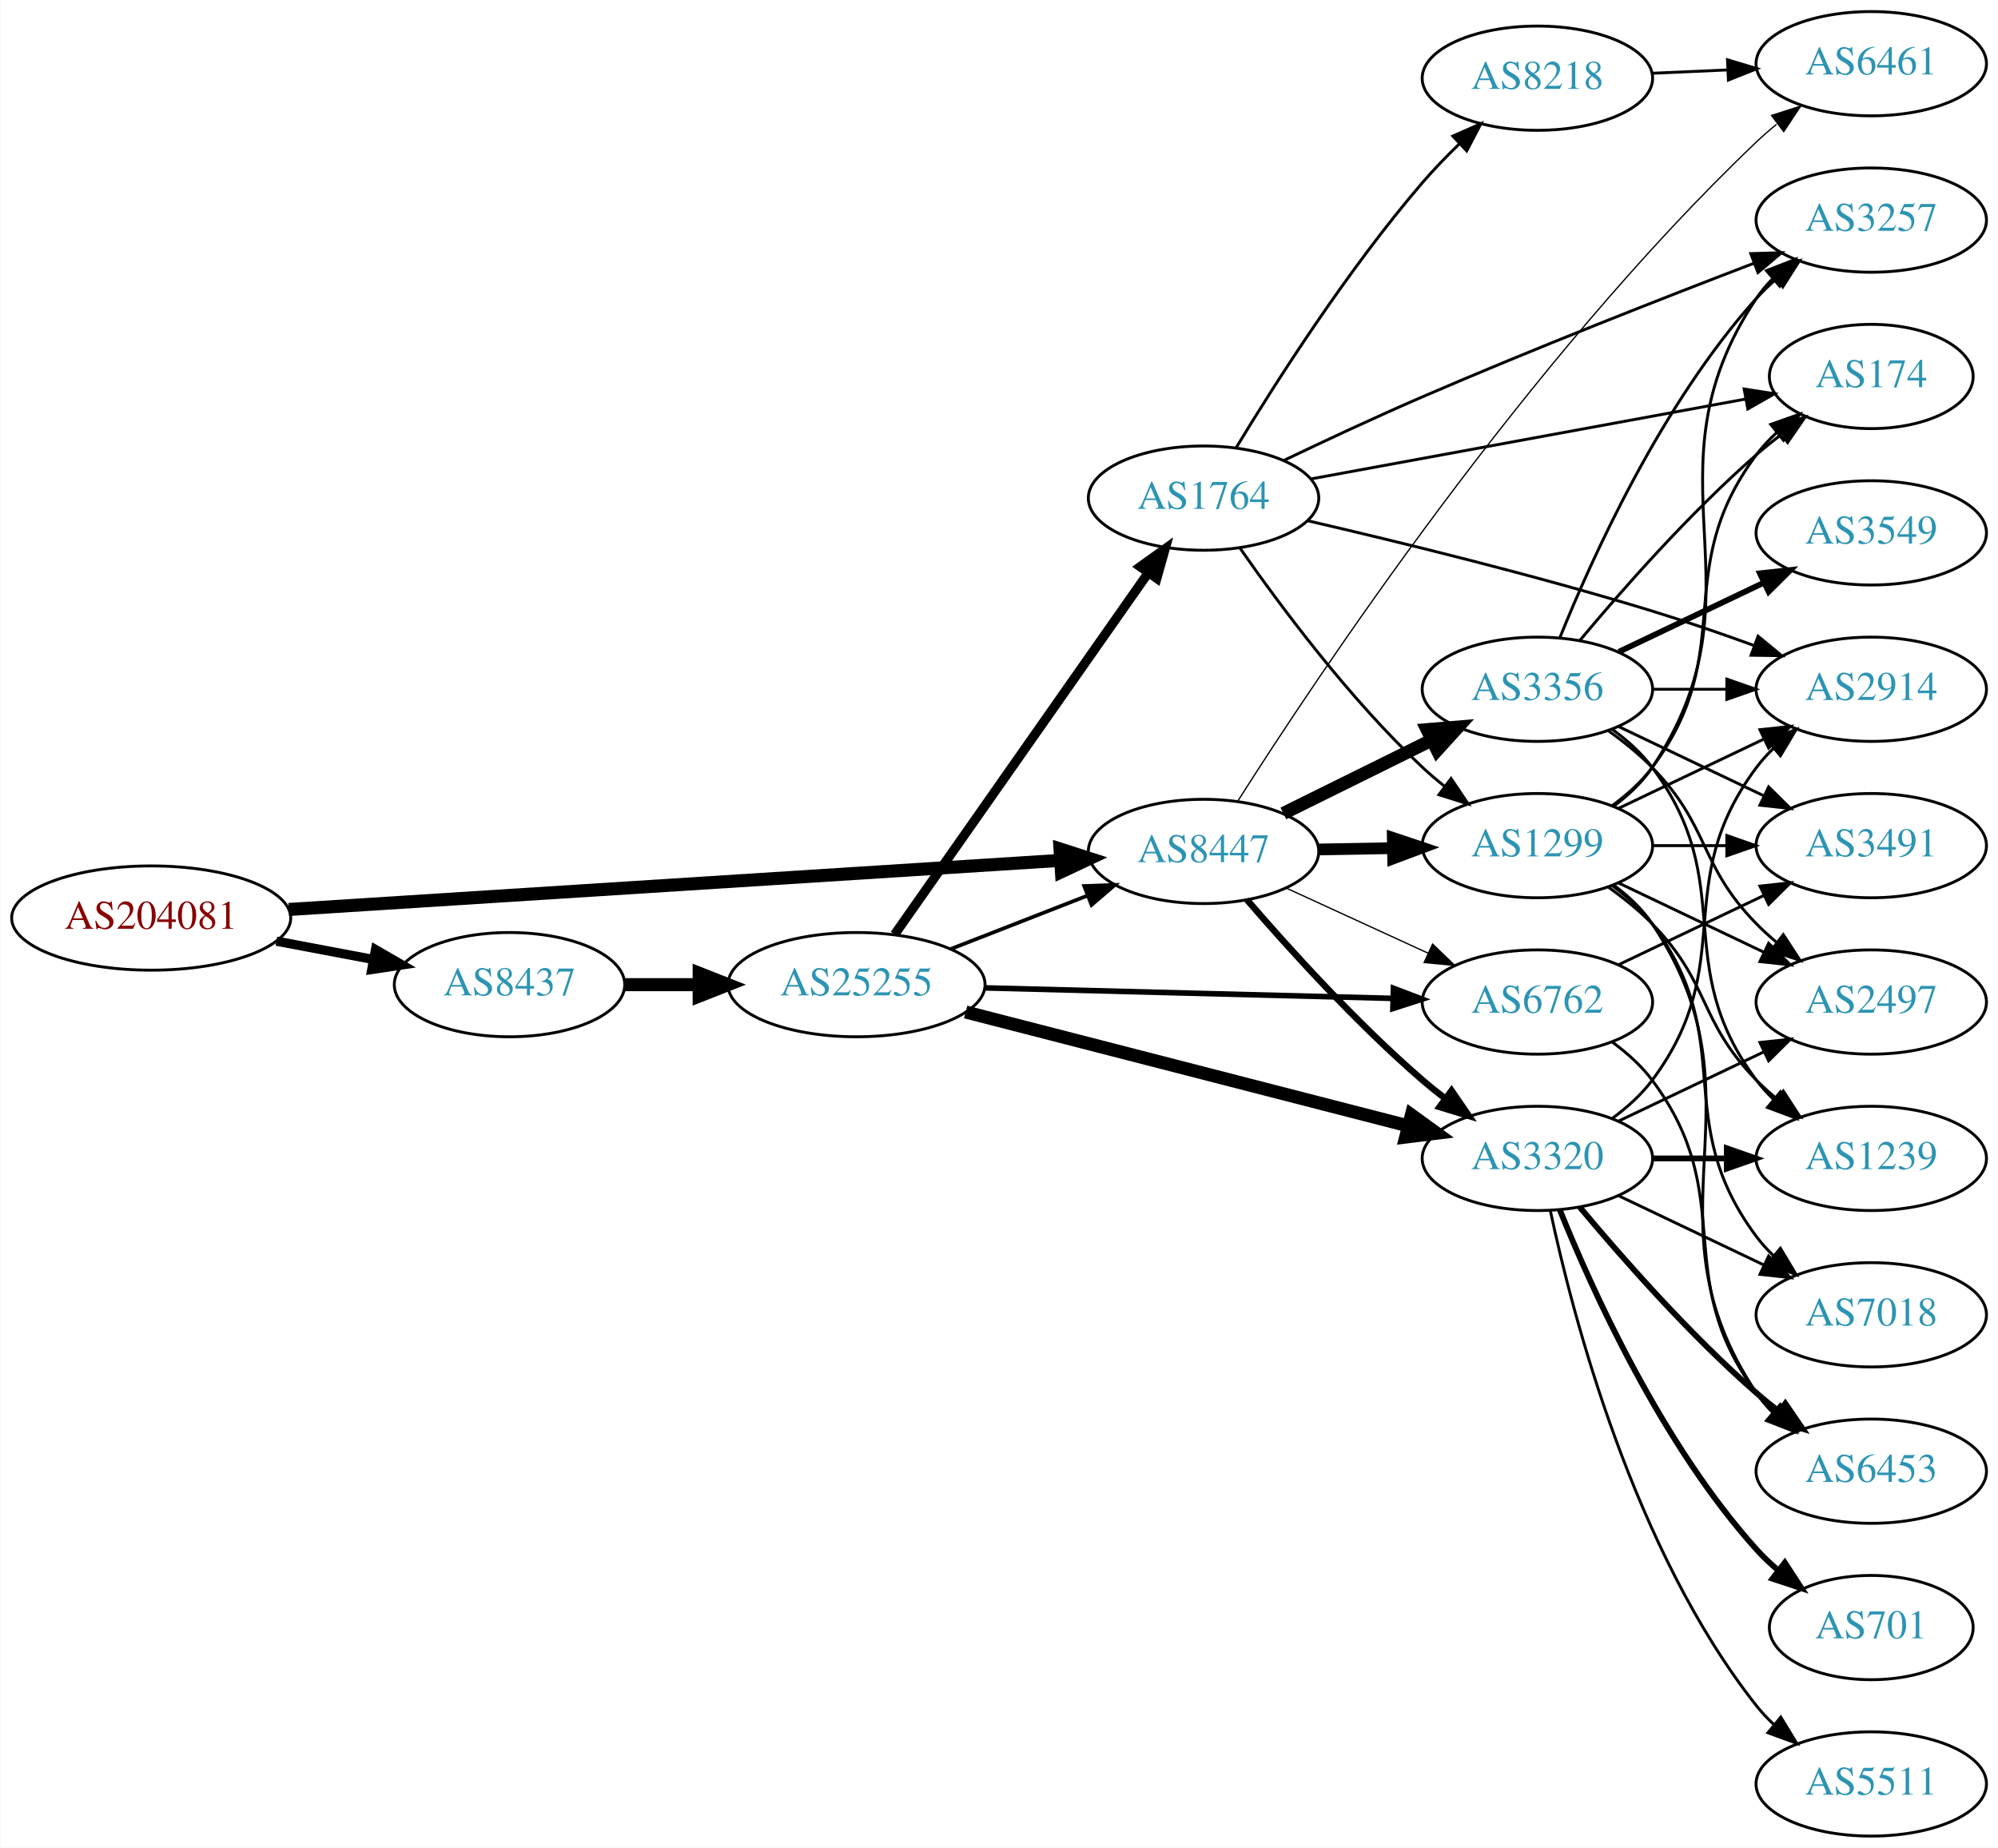
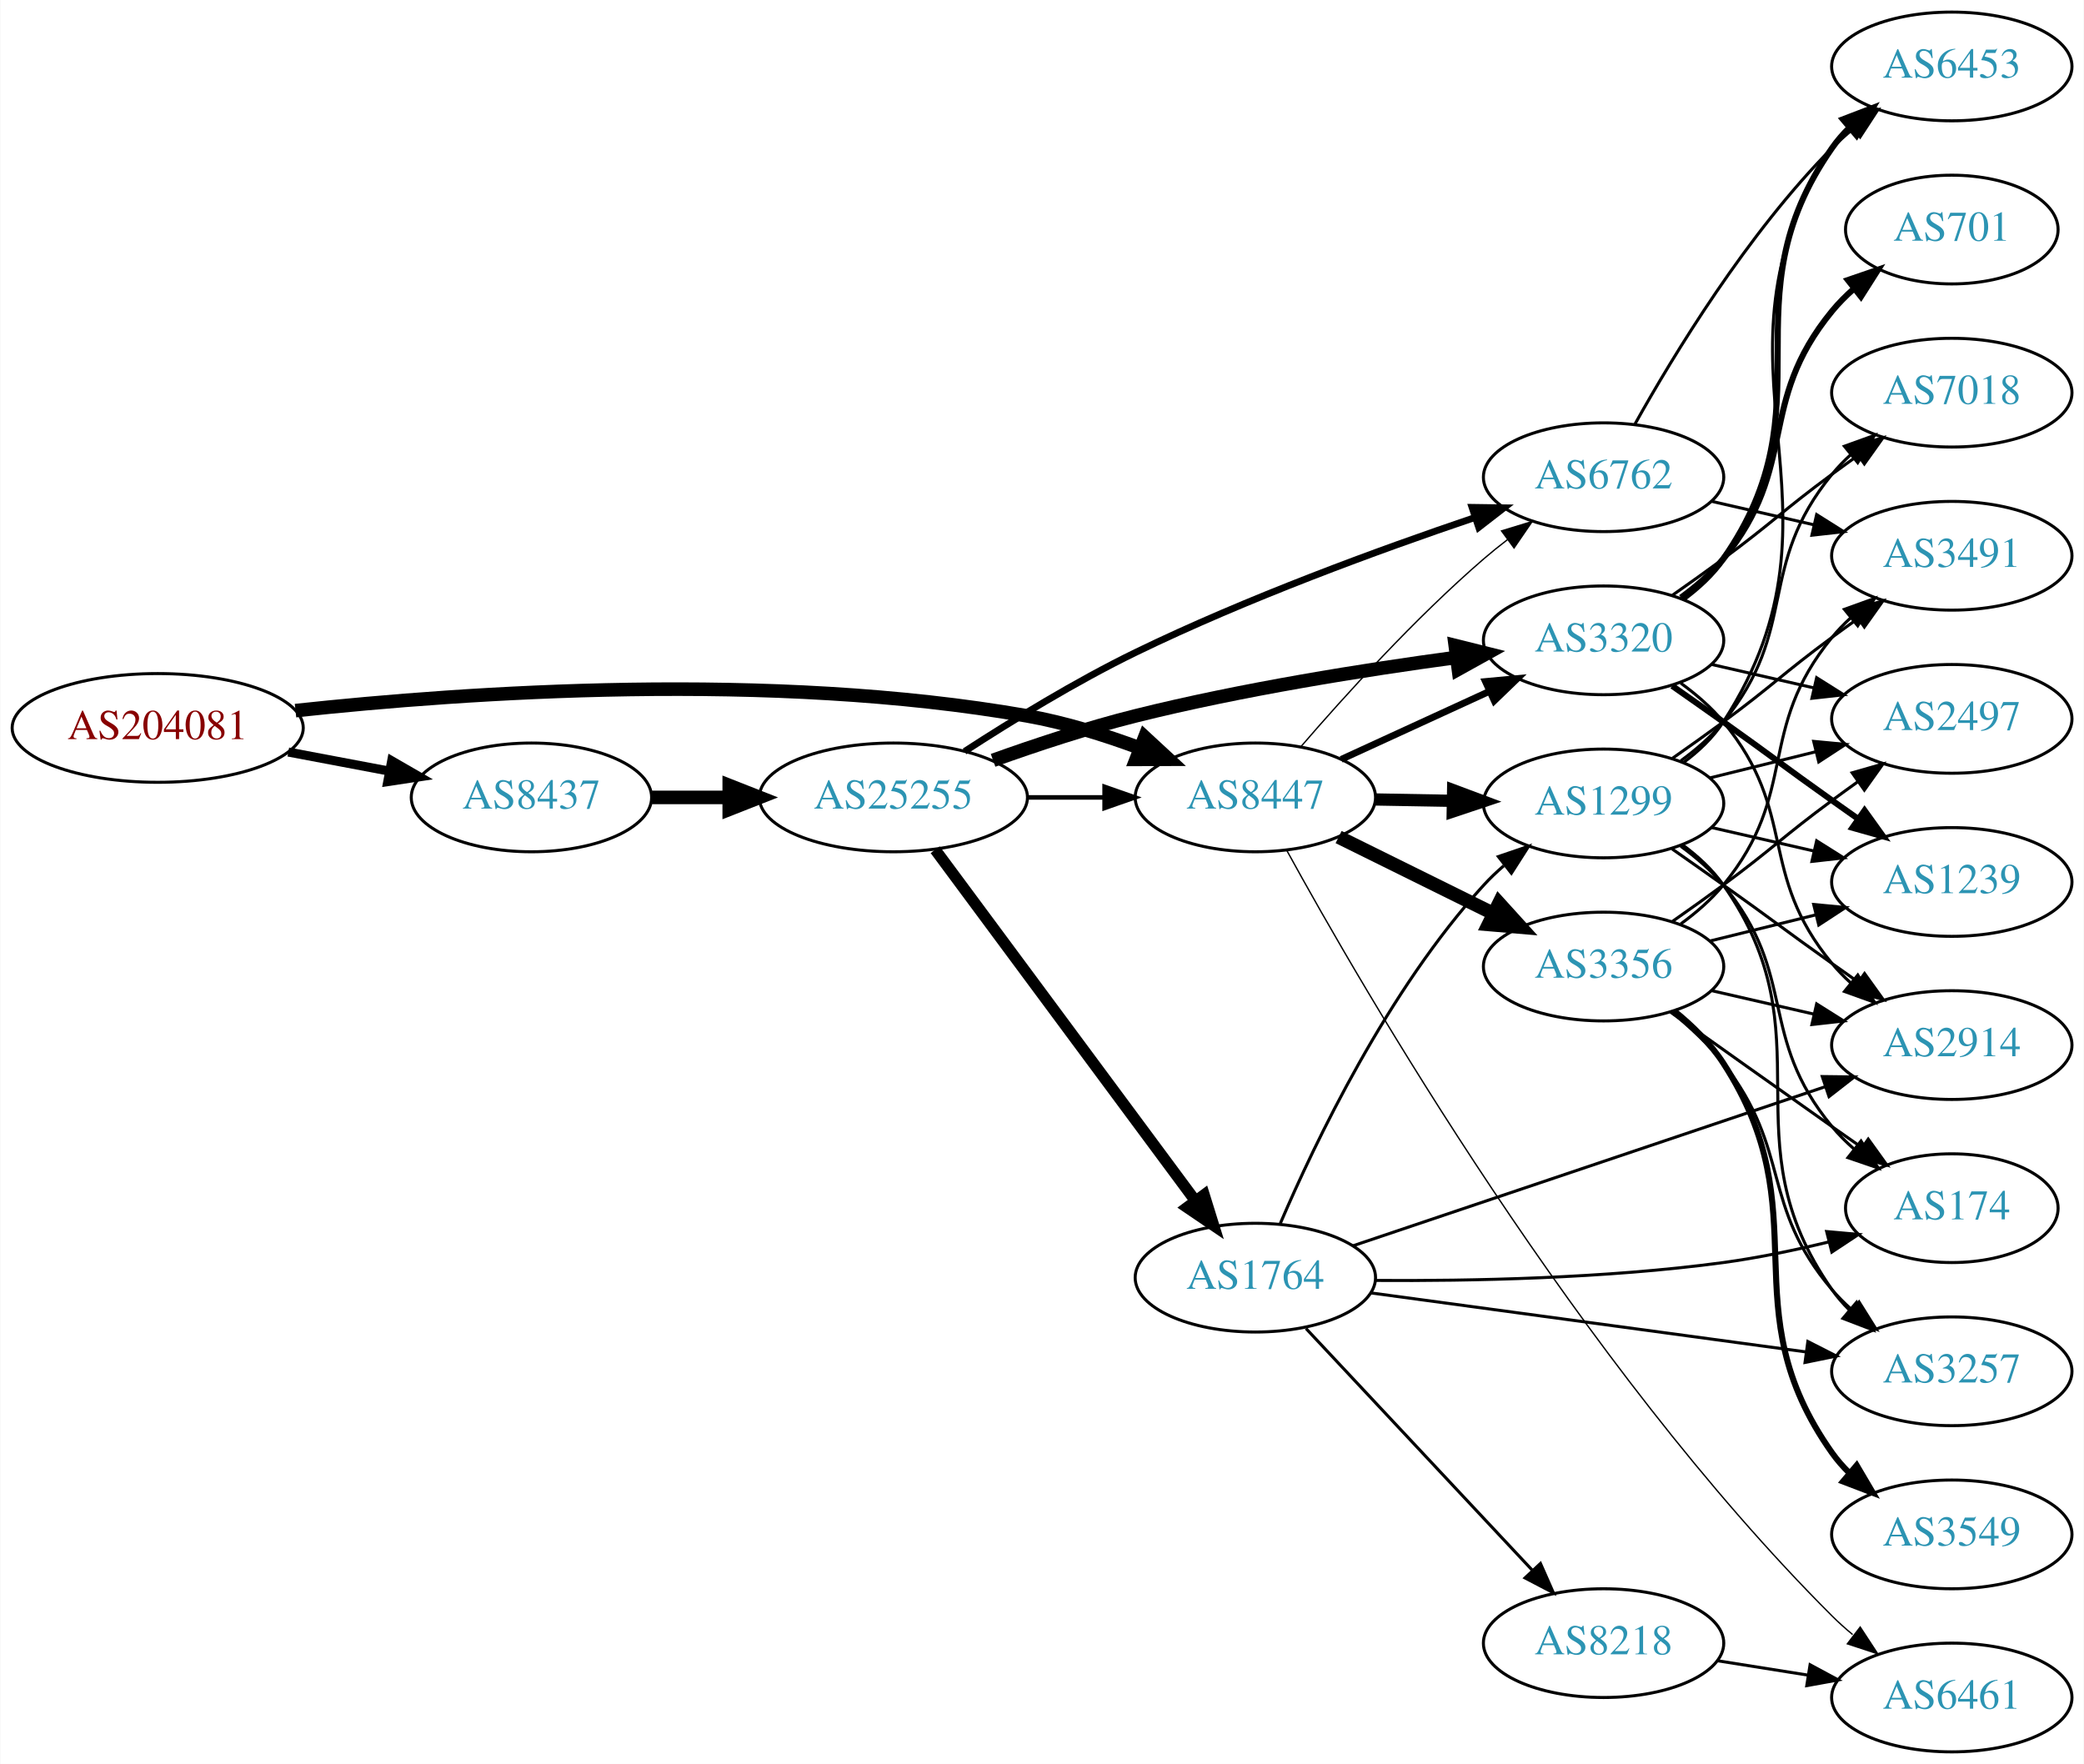
- <svg xmlns="http://www.w3.org/2000/svg" xmlns:xlink="http://www.w3.org/1999/xlink" width="690pt" height="638pt" viewBox="0.00 0.00 689.76 638.00">
-   <g id="graph0" class="graph" transform="scale(1 1) rotate(0) translate(4 634)">
-     <polygon fill="white" stroke="none" points="-4,4 -4,-634 685.755,-634 685.755,4 -4,4" />
+ <svg xmlns="http://www.w3.org/2000/svg" xmlns:xlink="http://www.w3.org/1999/xlink" width="690pt" height="584pt" viewBox="0.00 0.00 689.76 584.00">
+   <g id="graph0" class="graph" transform="scale(1 1) rotate(0) translate(4 580)">
+     <polygon fill="white" stroke="none" points="-4,4 -4,-580 685.755,-580 685.755,4 -4,4" />
    <g id="node1" class="node">
      <g id="a_node1">
        <a xlink:href="/asn/204081" xlink:title="AS204081 ~ IMENDO GmbH [AT]">
-           <ellipse fill="#ffffff" stroke="black" cx="48.096" cy="-317" rx="48.192" ry="18" />
-           <text text-anchor="middle" x="48.096" y="-313.3" font-family="Times,serif" font-size="14.00" fill="#880000">AS204081</text>
+           <ellipse fill="#ffffff" stroke="black" cx="48.096" cy="-339" rx="48.192" ry="18" />
+           <text text-anchor="middle" x="48.096" y="-335.3" font-family="Times,serif" font-size="14.00" fill="#880000">AS204081</text>
        </a>
      </g>
    </g>
    <g id="node2" class="node">
      <g id="a_node2">
        <a xlink:href="/asn/8437" xlink:title="AS8437 ~ Hutchison Drei Austria GmbH [AT]">
-           <ellipse fill="#ffffff" stroke="black" cx="171.838" cy="-294" rx="39.794" ry="18" />
-           <text text-anchor="middle" x="171.838" y="-290.3" font-family="Times,serif" font-size="14.00" fill="#2c94b3">AS8437</text>
+           <ellipse fill="#ffffff" stroke="black" cx="171.838" cy="-316" rx="39.794" ry="18" />
+           <text text-anchor="middle" x="171.838" y="-312.3" font-family="Times,serif" font-size="14.00" fill="#2c94b3">AS8437</text>
        </a>
      </g>
    </g>
    <g id="edge1" class="edge">
-       <path fill="none" stroke="black" stroke-width="3.188" d="M91.334,-309.02C102.165,-306.974 113.868,-304.763 124.877,-302.683" />
-       <polygon fill="black" stroke="black" stroke-width="3.188" points="125.571,-306.114 134.748,-300.818 124.272,-299.236 125.571,-306.114" />
+       <path fill="none" stroke="black" stroke-width="3" d="M91.334,-331.02C102.165,-328.974 113.868,-326.763 124.877,-324.683" />
+       <polygon fill="black" stroke="black" stroke-width="3" points="125.571,-328.114 134.748,-322.818 124.272,-321.236 125.571,-328.114" />
    </g>
    <g id="node3" class="node">
      <g id="a_node3">
        <a xlink:href="/asn/8447" xlink:title="AS8447 ~ A1 Telekom Austria AG [AT]">
-           <ellipse fill="#ffffff" stroke="black" cx="411.523" cy="-340" rx="39.794" ry="18" />
-           <text text-anchor="middle" x="411.523" y="-336.3" font-family="Times,serif" font-size="14.00" fill="#2c94b3">AS8447</text>
+           <ellipse fill="#ffffff" stroke="black" cx="411.523" cy="-316" rx="39.794" ry="18" />
+           <text text-anchor="middle" x="411.523" y="-312.3" font-family="Times,serif" font-size="14.00" fill="#2c94b3">AS8447</text>
        </a>
      </g>
    </g>
    <g id="edge2" class="edge">
-       <path fill="none" stroke="black" stroke-width="4.5" d="M95.606,-319.96C164.246,-324.328 292.062,-332.462 361.896,-336.906" />
-       <polygon fill="black" stroke="black" stroke-width="4.5" points="361.946,-340.854 372.176,-337.56 362.446,-332.995 361.946,-340.854" />
+       <path fill="none" stroke="black" stroke-width="4.5" d="M93.721,-344.732C150.475,-350.858 251.273,-357.831 335.877,-343 348.39,-340.806 361.571,-336.691 373.316,-332.323" />
+       <polygon fill="black" stroke="black" stroke-width="4.5" points="374.909,-335.929 382.798,-328.631 372.051,-328.59 374.909,-335.929" />
    </g>
    <g id="node4" class="node">
      <g id="a_node4">
        <a xlink:href="/asn/25255" xlink:title="AS25255 ~ ==&gt; TELE2 AUSTRIA &lt;== [AT]">
-           <ellipse fill="#ffffff" stroke="black" cx="291.681" cy="-294" rx="44.393" ry="18" />
-           <text text-anchor="middle" x="291.681" y="-290.3" font-family="Times,serif" font-size="14.00" fill="#2c94b3">AS25255</text>
+           <ellipse fill="#ffffff" stroke="black" cx="291.681" cy="-316" rx="44.393" ry="18" />
+           <text text-anchor="middle" x="291.681" y="-312.3" font-family="Times,serif" font-size="14.00" fill="#2c94b3">AS25255</text>
        </a>
      </g>
    </g>
    <g id="edge3" class="edge">
-       <path fill="none" stroke="black" stroke-width="4.5" d="M211.751,-294C219.853,-294 228.528,-294 237.055,-294" />
-       <polygon fill="black" stroke="black" stroke-width="4.5" points="237.332,-297.938 247.332,-294 237.332,-290.063 237.332,-297.938" />
+       <path fill="none" stroke="black" stroke-width="4.5" d="M211.751,-316C219.853,-316 228.528,-316 237.055,-316" />
+       <polygon fill="black" stroke="black" stroke-width="4.5" points="237.332,-319.938 247.332,-316 237.332,-312.063 237.332,-319.938" />
    </g>
    <g id="node6" class="node">
      <g id="a_node6">
-         <a xlink:href="/asn/3320" xlink:title="AS3320 ~ DTAG [DE]">
-           <ellipse fill="#ffffff" stroke="black" cx="526.816" cy="-234" rx="39.794" ry="18" />
-           <text text-anchor="middle" x="526.816" y="-230.3" font-family="Times,serif" font-size="14.00" fill="#2c94b3">AS3320</text>
-         </a>
-       </g>
-     </g>
-     <g id="edge23" class="edge">
-       <path fill="none" stroke="black" stroke-width="2.25" d="M426.497,-323.323C440.865,-306.649 464.309,-280.72 487.17,-261 489.649,-258.862 492.296,-256.732 495,-254.661" />
-       <polygon fill="black" stroke="black" stroke-width="2.25" points="497.17,-257.41 503.163,-248.673 493.03,-251.766 497.17,-257.41" />
+         <a xlink:href="/asn/6762" xlink:title="AS6762 ~ TELECOM ITALIA SPARKLE S.p.A. [IT]">
+           <ellipse fill="#ffffff" stroke="black" cx="526.816" cy="-422" rx="39.794" ry="18" />
+           <text text-anchor="middle" x="526.816" y="-418.3" font-family="Times,serif" font-size="14.00" fill="#2c94b3">AS6762</text>
+         </a>
+       </g>
+     </g>
+     <g id="edge20" class="edge">
+       <path fill="none" stroke="black" stroke-width="0.45" d="M426.497,-332.677C440.865,-349.351 464.309,-375.28 487.17,-395 489.649,-397.138 492.296,-399.268 495,-401.339" />
+       <polygon fill="black" stroke="black" stroke-width="0.45" points="493.03,-404.234 503.163,-407.327 497.17,-398.59 493.03,-404.234" />
    </g>
    <g id="node7" class="node">
      <g id="a_node7">
-         <a xlink:href="/asn/6762" xlink:title="AS6762 ~ TELECOM ITALIA SPARKLE S.p.A. [IT]">
-           <ellipse fill="#ffffff" stroke="black" cx="526.816" cy="-288" rx="39.794" ry="18" />
-           <text text-anchor="middle" x="526.816" y="-284.3" font-family="Times,serif" font-size="14.00" fill="#2c94b3">AS6762</text>
-         </a>
-       </g>
-     </g>
-     <g id="edge24" class="edge">
-       <path fill="none" stroke="black" stroke-width="0.45" d="M439.948,-327.412C454.729,-320.628 473.165,-312.166 489.161,-304.824" />
-       <polygon fill="black" stroke="black" stroke-width="0.45" points="490.622,-308.005 498.251,-300.652 487.702,-301.643 490.622,-308.005" />
-     </g>
-     <g id="node10" class="node">
-       <g id="a_node10">
+         <a xlink:href="/asn/3320" xlink:title="AS3320 ~ DTAG [DE]">
+           <ellipse fill="#ffffff" stroke="black" cx="526.816" cy="-368" rx="39.794" ry="18" />
+           <text text-anchor="middle" x="526.816" y="-364.3" font-family="Times,serif" font-size="14.00" fill="#2c94b3">AS3320</text>
+         </a>
+       </g>
+     </g>
+     <g id="edge19" class="edge">
+       <path fill="none" stroke="black" stroke-width="2.25" d="M439.948,-328.588C454.729,-335.372 473.165,-343.834 489.161,-351.176" />
+       <polygon fill="black" stroke="black" stroke-width="2.25" points="487.702,-354.357 498.251,-355.348 490.622,-347.995 487.702,-354.357" />
+     </g>
+     <g id="node11" class="node">
+       <g id="a_node11">
        <a xlink:href="/asn/1299" xlink:title="AS1299 ~ Telia Carrier [EU]">
-           <ellipse fill="#ffffff" stroke="black" cx="526.816" cy="-342" rx="39.794" ry="18" />
-           <text text-anchor="middle" x="526.816" y="-338.3" font-family="Times,serif" font-size="14.00" fill="#2c94b3">AS1299</text>
-         </a>
-       </g>
-     </g>
-     <g id="edge22" class="edge">
-       <path fill="none" stroke="black" stroke-width="4.05" d="M451.195,-340.683C459.398,-340.828 468.162,-340.982 476.694,-341.133" />
-       <polygon fill="black" stroke="black" stroke-width="4.05" points="476.873,-344.68 486.934,-341.314 476.998,-337.594 476.873,-344.68" />
-     </g>
-     <g id="node19" class="node">
-       <g id="a_node19">
+           <ellipse fill="#ffffff" stroke="black" cx="526.816" cy="-314" rx="39.794" ry="18" />
+           <text text-anchor="middle" x="526.816" y="-310.3" font-family="Times,serif" font-size="14.00" fill="#2c94b3">AS1299</text>
+         </a>
+       </g>
+     </g>
+     <g id="edge18" class="edge">
+       <path fill="none" stroke="black" stroke-width="4.05" d="M451.195,-315.317C459.398,-315.172 468.162,-315.018 476.694,-314.867" />
+       <polygon fill="black" stroke="black" stroke-width="4.05" points="476.998,-318.406 486.934,-314.686 476.873,-311.32 476.998,-318.406" />
+     </g>
+     <g id="node13" class="node">
+       <g id="a_node13">
        <a xlink:href="/asn/6461" xlink:title="AS6461 ~ Zayo Bandwidth [US]">
-           <ellipse fill="#ffffff" stroke="black" cx="642.109" cy="-612" rx="39.794" ry="18" />
-           <text text-anchor="middle" x="642.109" y="-608.3" font-family="Times,serif" font-size="14.00" fill="#2c94b3">AS6461</text>
-         </a>
-       </g>
-     </g>
-     <g id="edge25" class="edge">
-       <path fill="none" stroke="black" stroke-width="0.45" d="M423.398,-357.471C450.256,-399.76 523.314,-509.687 602.463,-585 604.63,-587.063 606.967,-589.087 609.381,-591.042" />
-       <polygon fill="black" stroke="black" stroke-width="0.45" points="607.662,-594.13 617.747,-597.375 611.886,-588.549 607.662,-594.13" />
-     </g>
-     <g id="node20" class="node">
-       <g id="a_node20">
+           <ellipse fill="#ffffff" stroke="black" cx="642.109" cy="-18" rx="39.794" ry="18" />
+           <text text-anchor="middle" x="642.109" y="-14.3" font-family="Times,serif" font-size="14.00" fill="#2c94b3">AS6461</text>
+         </a>
+       </g>
+     </g>
+     <g id="edge17" class="edge">
+       <path fill="none" stroke="black" stroke-width="0.45" d="M421.845,-298.595C446.757,-253.145 518.71,-128.627 602.463,-45 604.58,-42.886 606.881,-40.824 609.27,-38.844" />
+       <polygon fill="black" stroke="black" stroke-width="0.45" points="611.784,-41.327 617.592,-32.465 607.526,-35.771 611.784,-41.327" />
+     </g>
+     <g id="node16" class="node">
+       <g id="a_node16">
        <a xlink:href="/asn/3356" xlink:title="AS3356 ~ Level 3 Parent, LLC [US]">
-           <ellipse fill="#ffffff" stroke="black" cx="526.816" cy="-396" rx="39.794" ry="18" />
-           <text text-anchor="middle" x="526.816" y="-392.3" font-family="Times,serif" font-size="14.00" fill="#2c94b3">AS3356</text>
-         </a>
-       </g>
-     </g>
-     <g id="edge21" class="edge">
-       <path fill="none" stroke="black" stroke-width="4.5" d="M439.085,-353.13C454.284,-360.642 473.554,-370.167 490.067,-378.33" />
-       <polygon fill="black" stroke="black" stroke-width="4.5" points="488.711,-382.051 499.42,-382.953 492.2,-374.992 488.711,-382.051" />
+           <ellipse fill="#ffffff" stroke="black" cx="526.816" cy="-260" rx="39.794" ry="18" />
+           <text text-anchor="middle" x="526.816" y="-256.3" font-family="Times,serif" font-size="14.00" fill="#2c94b3">AS3356</text>
+         </a>
+       </g>
+     </g>
+     <g id="edge16" class="edge">
+       <path fill="none" stroke="black" stroke-width="4.5" d="M439.085,-302.87C454.284,-295.358 473.554,-285.833 490.067,-277.67" />
+       <polygon fill="black" stroke="black" stroke-width="4.5" points="492.2,-281.008 499.42,-273.047 488.711,-273.949 492.2,-281.008" />
    </g>
    <g id="edge6" class="edge">
-       <path fill="none" stroke="black" stroke-width="1.286" d="M324.26,-306.327C338.689,-311.96 355.929,-318.689 371.19,-324.646" />
-       <polygon fill="black" stroke="black" stroke-width="1.286" points="370.296,-328.054 380.884,-328.43 372.841,-321.534 370.296,-328.054" />
+       <path fill="none" stroke="black" stroke-width="1.5" d="M335.892,-316C344.204,-316 352.967,-316 361.449,-316" />
+       <polygon fill="black" stroke="black" stroke-width="1.5" points="361.608,-319.5 371.608,-316 361.608,-312.5 361.608,-319.5" />
    </g>
    <g id="node5" class="node">
      <g id="a_node5">
        <a xlink:href="/asn/1764" xlink:title="AS1764 ~ NEXTLAYER-AS [AT]">
-           <ellipse fill="#ffffff" stroke="black" cx="411.523" cy="-462" rx="39.794" ry="18" />
-           <text text-anchor="middle" x="411.523" y="-458.3" font-family="Times,serif" font-size="14.00" fill="#2c94b3">AS1764</text>
+           <ellipse fill="#ffffff" stroke="black" cx="411.523" cy="-157" rx="39.794" ry="18" />
+           <text text-anchor="middle" x="411.523" y="-153.3" font-family="Times,serif" font-size="14.00" fill="#2c94b3">AS1764</text>
        </a>
      </g>
    </g>
    <g id="edge4" class="edge">
-       <path fill="none" stroke="black" stroke-width="3.214" d="M304.848,-311.346C325.665,-341.024 368.213,-401.682 392.491,-436.293" />
-       <polygon fill="black" stroke="black" stroke-width="3.214" points="389.637,-438.32 398.245,-444.496 395.368,-434.3 389.637,-438.32" />
+       <path fill="none" stroke="black" stroke-width="3.75" d="M305.516,-298.682C326.325,-270.605 367.521,-215.021 391.666,-182.443" />
+       <polygon fill="black" stroke="black" stroke-width="3.75" points="394.561,-184.415 397.703,-174.297 388.937,-180.247 394.561,-184.415" />
    </g>
    <g id="edge5" class="edge">
-       <path fill="none" stroke="black" stroke-width="4.5" d="M329.364,-284.559C370.764,-273.904 438.066,-256.584 482.142,-245.24" />
-       <polygon fill="black" stroke="black" stroke-width="4.5" points="483.293,-249.01 491.996,-242.704 481.33,-241.383 483.293,-249.01" />
+       <path fill="none" stroke="black" stroke-width="2.25" d="M315.268,-331.229C330.78,-341.298 352.068,-354.368 371.877,-364 408.726,-381.919 452.623,-397.97 484.094,-408.619" />
+       <polygon fill="black" stroke="black" stroke-width="2.25" points="483.257,-412.03 493.85,-411.882 485.477,-405.391 483.257,-412.03" />
    </g>
    <g id="edge7" class="edge">
-       <path fill="none" stroke="black" stroke-width="1.929" d="M335.985,-292.886C375.924,-291.858 435.159,-290.333 476.813,-289.261" />
-       <polygon fill="black" stroke="black" stroke-width="1.929" points="477.096,-292.755 487.002,-288.999 476.916,-285.757 477.096,-292.755" />
+       <path fill="none" stroke="black" stroke-width="4.5" d="M324.681,-328.275C338.96,-333.396 356.092,-339.057 371.877,-343 407.042,-351.784 447.524,-358.217 478.146,-362.357" />
+       <polygon fill="black" stroke="black" stroke-width="4.5" points="477.703,-366.27 488.131,-363.673 478.731,-358.462 477.703,-366.27" />
    </g>
    <g id="node8" class="node">
      <g id="a_node8">
-         <a xlink:href="/asn/2914" xlink:title="AS2914 ~ NTT America, Inc. [US]">
-           <ellipse fill="#ffffff" stroke="black" cx="642.109" cy="-396" rx="39.794" ry="18" />
-           <text text-anchor="middle" x="642.109" y="-392.3" font-family="Times,serif" font-size="14.00" fill="#2c94b3">AS2914</text>
+         <a xlink:href="/asn/8218" xlink:title="AS8218 ~ legacy Neotelecoms [FR]">
+           <ellipse fill="#ffffff" stroke="black" cx="526.816" cy="-36" rx="39.794" ry="18" />
+           <text text-anchor="middle" x="526.816" y="-32.3" font-family="Times,serif" font-size="14.00" fill="#2c94b3">AS8218</text>
        </a>
      </g>
    </g>
    <g id="edge8" class="edge">
-       <path fill="none" stroke="black" d="M447.338,-454.218C478.717,-446.959 526.003,-435.409 566.463,-423 577.978,-419.468 590.331,-415.201 601.607,-411.112" />
-       <polygon fill="black" stroke="black" points="603.014,-414.324 611.192,-407.588 600.598,-407.754 603.014,-414.324" />
+       <path fill="none" stroke="black" d="M428.276,-140.175C447.723,-119.406 480.937,-83.932 503.129,-60.23" />
+       <polygon fill="black" stroke="black" points="505.917,-62.374 510.197,-52.682 500.807,-57.589 505.917,-62.374" />
    </g>
    <g id="node9" class="node">
      <g id="a_node9">
-         <a xlink:href="/asn/8218" xlink:title="AS8218 ~ legacy Neotelecoms [FR]">
-           <ellipse fill="#ffffff" stroke="black" cx="526.816" cy="-607" rx="39.794" ry="18" />
-           <text text-anchor="middle" x="526.816" y="-603.3" font-family="Times,serif" font-size="14.00" fill="#2c94b3">AS8218</text>
+         <a xlink:href="/asn/2914" xlink:title="AS2914 ~ NTT America, Inc. [US]">
+           <ellipse fill="#ffffff" stroke="black" cx="642.109" cy="-234" rx="39.794" ry="18" />
+           <text text-anchor="middle" x="642.109" y="-230.3" font-family="Times,serif" font-size="14.00" fill="#2c94b3">AS2914</text>
        </a>
      </g>
    </g>
    <g id="edge9" class="edge">
-       <path fill="none" stroke="black" d="M422.812,-479.46C436.296,-501.721 461.286,-540.926 487.17,-571 491.078,-575.541 495.509,-580.11 499.942,-584.396" />
-       <polygon fill="black" stroke="black" points="497.616,-587.012 507.31,-591.287 502.397,-581.9 497.616,-587.012" />
+       <path fill="none" stroke="black" d="M443.828,-167.545C484.41,-181.215 555.279,-205.088 600.115,-220.191" />
+       <polygon fill="black" stroke="black" points="599.222,-223.584 609.817,-223.459 601.457,-216.95 599.222,-223.584" />
+     </g>
+     <g id="node10" class="node">
+       <g id="a_node10">
+         <a xlink:href="/asn/174" xlink:title="AS174 ~ Cogent Communications [US]">
+           <ellipse fill="#ffffff" stroke="black" cx="642.109" cy="-180" rx="35.194" ry="18" />
+           <text text-anchor="middle" x="642.109" y="-176.3" font-family="Times,serif" font-size="14.00" fill="#2c94b3">AS174</text>
+         </a>
+       </g>
    </g>
    <g id="edge10" class="edge">
-       <path fill="none" stroke="black" d="M424.162,-444.659C437.848,-425.001 461.922,-392.621 487.17,-369 489.56,-366.763 492.147,-364.566 494.811,-362.451" />
-       <polygon fill="black" stroke="black" points="496.999,-365.186 502.913,-356.395 492.808,-359.579 496.999,-365.186" />
-     </g>
-     <g id="node11" class="node">
-       <g id="a_node11">
-         <a xlink:href="/asn/174" xlink:title="AS174 ~ Cogent Communications [US]">
-           <ellipse fill="#ffffff" stroke="black" cx="642.109" cy="-504" rx="35.194" ry="18" />
-           <text text-anchor="middle" x="642.109" y="-500.3" font-family="Times,serif" font-size="14.00" fill="#2c94b3">AS174</text>
-         </a>
-       </g>
+       <path fill="none" stroke="black" d="M451.296,-156.08C482.534,-155.861 527.51,-156.727 566.463,-162 577.892,-163.547 590.121,-166.104 601.305,-168.812" />
+       <polygon fill="black" stroke="black" points="600.676,-172.263 611.229,-171.317 602.389,-165.476 600.676,-172.263" />
    </g>
    <g id="edge11" class="edge">
-       <path fill="none" stroke="black" d="M448.491,-468.609C489.23,-476.094 555.55,-488.28 598.757,-496.218" />
-       <polygon fill="black" stroke="black" points="598.21,-499.676 608.678,-498.041 599.475,-492.792 598.21,-499.676" />
+       <path fill="none" stroke="black" d="M419.801,-174.988C431.22,-201.652 455.368,-252.249 487.17,-287 489.19,-289.208 491.421,-291.335 493.763,-293.361" />
+       <polygon fill="black" stroke="black" points="491.97,-296.403 501.997,-299.823 496.291,-290.896 491.97,-296.403" />
    </g>
    <g id="node12" class="node">
      <g id="a_node12">
        <a xlink:href="/asn/3257" xlink:title="AS3257 ~ GTT [DE]">
-           <ellipse fill="#ffffff" stroke="black" cx="642.109" cy="-558" rx="39.794" ry="18" />
-           <text text-anchor="middle" x="642.109" y="-554.3" font-family="Times,serif" font-size="14.00" fill="#2c94b3">AS3257</text>
+           <ellipse fill="#ffffff" stroke="black" cx="642.109" cy="-126" rx="39.794" ry="18" />
+           <text text-anchor="middle" x="642.109" y="-122.3" font-family="Times,serif" font-size="14.00" fill="#2c94b3">AS3257</text>
        </a>
      </g>
    </g>
    <g id="edge12" class="edge">
-       <path fill="none" stroke="black" d="M439.293,-475.036C453.435,-481.8 471.14,-490.074 487.17,-497 525.626,-513.617 570.184,-531.082 601.434,-543.045" />
-       <polygon fill="black" stroke="black" points="600.498,-546.434 611.088,-546.728 602.993,-539.894 600.498,-546.434" />
-     </g>
-     <g id="edge19" class="edge">
-       <path fill="none" stroke="black" d="M552.747,-247.882C557.823,-251.611 562.741,-256.016 566.463,-261 596.734,-301.542 572.191,-328.458 602.463,-369 604.207,-371.336 606.214,-373.545 608.378,-375.617" />
-       <polygon fill="black" stroke="black" points="606.256,-378.405 616.178,-382.118 610.737,-373.027 606.256,-378.405" />
-     </g>
-     <g id="node13" class="node">
-       <g id="a_node13">
-         <a xlink:href="/asn/701" xlink:title="AS701 ~ UUNET [US]">
-           <ellipse fill="#ffffff" stroke="black" cx="642.109" cy="-72" rx="35.194" ry="18" />
-           <text text-anchor="middle" x="642.109" y="-68.3" font-family="Times,serif" font-size="14.00" fill="#2c94b3">AS701</text>
-         </a>
-       </g>
-     </g>
-     <g id="edge13" class="edge">
-       <path fill="none" stroke="black" stroke-width="2" d="M534.564,-216.213C545.615,-188.757 569.668,-135.422 602.463,-99 604.778,-96.428 607.383,-93.969 610.119,-91.657" />
-       <polygon fill="black" stroke="black" stroke-width="2" points="612.257,-94.428 618.042,-85.552 607.984,-88.883 612.257,-94.428" />
+       <path fill="none" stroke="black" d="M449.758,-151.95C489.027,-146.625 551.013,-138.218 593.738,-132.424" />
+       <polygon fill="black" stroke="black" points="594.451,-135.86 603.89,-131.048 593.51,-128.923 594.451,-135.86" />
    </g>
    <g id="node14" class="node">
      <g id="a_node14">
-         <a xlink:href="/asn/7018" xlink:title="AS7018 ~ AT&amp;T Services, Inc. [US]">
-           <ellipse fill="#ffffff" stroke="black" cx="642.109" cy="-180" rx="39.794" ry="18" />
-           <text text-anchor="middle" x="642.109" y="-176.3" font-family="Times,serif" font-size="14.00" fill="#2c94b3">AS7018</text>
+         <a xlink:href="/asn/6453" xlink:title="AS6453 ~ TATA COMMUNICATIONS (AMERICA) INC [US]">
+           <ellipse fill="#ffffff" stroke="black" cx="642.109" cy="-558" rx="39.794" ry="18" />
+           <text text-anchor="middle" x="642.109" y="-554.3" font-family="Times,serif" font-size="14.00" fill="#2c94b3">AS6453</text>
        </a>
      </g>
    </g>
    <g id="edge14" class="edge">
-       <path fill="none" stroke="black" d="M554.953,-221.066C569.946,-213.919 588.767,-204.948 604.991,-197.215" />
-       <polygon fill="black" stroke="black" points="606.673,-200.291 614.194,-192.829 603.661,-193.972 606.673,-200.291" />
+       <path fill="none" stroke="black" d="M537.241,-439.659C549.984,-462.482 574.375,-502.649 602.463,-531 604.569,-533.126 606.861,-535.195 609.245,-537.181" />
+       <polygon fill="black" stroke="black" points="607.495,-540.25 617.556,-543.57 611.761,-534.701 607.495,-540.25" />
    </g>
    <g id="node15" class="node">
      <g id="a_node15">
-         <a xlink:href="/asn/2497" xlink:title="AS2497 ~ Internet Initiative Japan Inc. [JP]">
-           <ellipse fill="#ffffff" stroke="black" cx="642.109" cy="-288" rx="39.794" ry="18" />
-           <text text-anchor="middle" x="642.109" y="-284.3" font-family="Times,serif" font-size="14.00" fill="#2c94b3">AS2497</text>
+         <a xlink:href="/asn/3491" xlink:title="AS3491 ~ PCCW Global, Inc. [US]">
+           <ellipse fill="#ffffff" stroke="black" cx="642.109" cy="-396" rx="39.794" ry="18" />
+           <text text-anchor="middle" x="642.109" y="-392.3" font-family="Times,serif" font-size="14.00" fill="#2c94b3">AS3491</text>
        </a>
      </g>
    </g>
    <g id="edge15" class="edge">
-       <path fill="none" stroke="black" d="M554.953,-246.934C569.946,-254.081 588.767,-263.052 604.991,-270.785" />
-       <polygon fill="black" stroke="black" points="603.661,-274.028 614.194,-275.171 606.673,-267.709 603.661,-274.028" />
-     </g>
-     <g id="node16" class="node">
-       <g id="a_node16">
-         <a xlink:href="/asn/6453" xlink:title="AS6453 ~ TATA COMMUNICATIONS (AMERICA) INC [US]">
-           <ellipse fill="#ffffff" stroke="black" cx="642.109" cy="-126" rx="39.794" ry="18" />
-           <text text-anchor="middle" x="642.109" y="-122.3" font-family="Times,serif" font-size="14.00" fill="#2c94b3">AS6453</text>
-         </a>
-       </g>
-     </g>
-     <g id="edge16" class="edge">
-       <path fill="none" stroke="black" stroke-width="2" d="M541.446,-217.183C555.729,-200.071 579.275,-173.255 602.463,-153 604.928,-150.846 607.567,-148.706 610.264,-146.628" />
-       <polygon fill="black" stroke="black" stroke-width="2" points="612.437,-149.375 618.418,-140.63 608.289,-143.736 612.437,-149.375" />
+       <path fill="none" stroke="black" d="M562.423,-414.058C573.194,-411.586 585.224,-408.825 596.573,-406.221" />
+       <polygon fill="black" stroke="black" points="597.36,-409.631 606.323,-403.983 595.794,-402.809 597.36,-409.631" />
+     </g>
+     <g id="edge26" class="edge">
+       <path fill="none" stroke="black" d="M552.38,-353.83C557.475,-350.115 562.494,-345.79 566.463,-341 591.339,-310.977 577.586,-291.023 602.463,-261 604.323,-258.755 606.414,-256.612 608.635,-254.585" />
+       <polygon fill="black" stroke="black" points="610.983,-257.188 616.545,-248.17 606.573,-251.751 610.983,-257.188" />
+     </g>
+     <g id="edge21" class="edge">
+       <path fill="none" stroke="black" stroke-width="2" d="M552.982,-381.711C558.046,-385.45 562.9,-389.901 566.463,-395 602.275,-446.254 566.65,-479.746 602.463,-531 604.133,-533.39 606.086,-535.638 608.212,-537.737" />
+       <polygon fill="black" stroke="black" stroke-width="2" points="606.051,-540.493 615.943,-544.289 610.577,-535.153 606.051,-540.493" />
    </g>
    <g id="node17" class="node">
      <g id="a_node17">
-         <a xlink:href="/asn/5511" xlink:title="AS5511 ~ Orange S.A. [FR]">
-           <ellipse fill="#ffffff" stroke="black" cx="642.109" cy="-18" rx="39.794" ry="18" />
-           <text text-anchor="middle" x="642.109" y="-14.3" font-family="Times,serif" font-size="14.00" fill="#2c94b3">AS5511</text>
-         </a>
-       </g>
-     </g>
-     <g id="edge17" class="edge">
-       <path fill="none" stroke="black" d="M531.306,-215.84C538.937,-179.97 559.929,-98.845 602.463,-45 604.27,-42.712 606.323,-40.538 608.518,-38.49" />
-       <polygon fill="black" stroke="black" points="610.871,-41.086 616.377,-32.034 606.428,-35.677 610.871,-41.086" />
+         <a xlink:href="/asn/2497" xlink:title="AS2497 ~ Internet Initiative Japan Inc. [JP]">
+           <ellipse fill="#ffffff" stroke="black" cx="642.109" cy="-342" rx="39.794" ry="18" />
+           <text text-anchor="middle" x="642.109" y="-338.3" font-family="Times,serif" font-size="14.00" fill="#2c94b3">AS2497</text>
+         </a>
+       </g>
+     </g>
+     <g id="edge22" class="edge">
+       <path fill="none" stroke="black" d="M562.423,-360.058C573.194,-357.586 585.224,-354.825 596.573,-352.221" />
+       <polygon fill="black" stroke="black" points="597.36,-355.631 606.323,-349.983 595.794,-348.809 597.36,-355.631" />
    </g>
    <g id="node18" class="node">
      <g id="a_node18">
+         <a xlink:href="/asn/7018" xlink:title="AS7018 ~ AT&amp;T Services, Inc. [US]">
+           <ellipse fill="#ffffff" stroke="black" cx="642.109" cy="-450" rx="39.794" ry="18" />
+           <text text-anchor="middle" x="642.109" y="-446.3" font-family="Times,serif" font-size="14.00" fill="#2c94b3">AS7018</text>
+         </a>
+       </g>
+     </g>
+     <g id="edge23" class="edge">
+       <path fill="none" stroke="black" d="M549.621,-382.943C555.155,-386.815 561.061,-391.017 566.463,-395 582.776,-407.031 586.149,-410.969 602.463,-423 605.248,-425.054 608.167,-427.166 611.1,-429.261" />
+       <polygon fill="black" stroke="black" points="609.117,-432.145 619.304,-435.057 613.156,-426.428 609.117,-432.145" />
+     </g>
+     <g id="node19" class="node">
+       <g id="a_node19">
+         <a xlink:href="/asn/701" xlink:title="AS701 ~ UUNET [US]">
+           <ellipse fill="#ffffff" stroke="black" cx="642.109" cy="-504" rx="35.194" ry="18" />
+           <text text-anchor="middle" x="642.109" y="-500.3" font-family="Times,serif" font-size="14.00" fill="#2c94b3">AS701</text>
+         </a>
+       </g>
+     </g>
+     <g id="edge24" class="edge">
+       <path fill="none" stroke="black" stroke-width="2" d="M552.413,-382.143C557.506,-385.859 562.516,-390.192 566.463,-395 591.716,-425.764 577.209,-446.236 602.463,-477 604.592,-479.594 607.03,-482.049 609.624,-484.344" />
+       <polygon fill="black" stroke="black" stroke-width="2" points="607.699,-487.284 617.719,-490.726 612.033,-481.786 607.699,-487.284" />
+     </g>
+     <g id="node20" class="node">
+       <g id="a_node20">
        <a xlink:href="/asn/1239" xlink:title="AS1239 ~ Sprint [US]">
-           <ellipse fill="#ffffff" stroke="black" cx="642.109" cy="-234" rx="39.794" ry="18" />
-           <text text-anchor="middle" x="642.109" y="-230.3" font-family="Times,serif" font-size="14.00" fill="#2c94b3">AS1239</text>
-         </a>
-       </g>
-     </g>
-     <g id="edge18" class="edge">
-       <path fill="none" stroke="black" stroke-width="2" d="M566.488,-234C574.691,-234 583.455,-234 591.987,-234" />
-       <polygon fill="black" stroke="black" stroke-width="2" points="592.227,-237.5 602.226,-234 592.226,-230.5 592.227,-237.5" />
-     </g>
-     <g id="edge27" class="edge">
-       <path fill="none" stroke="black" d="M552.747,-274.118C557.823,-270.389 562.741,-265.984 566.463,-261 596.734,-220.458 572.191,-193.542 602.463,-153 604.207,-150.664 606.214,-148.455 608.378,-146.383" />
-       <polygon fill="black" stroke="black" points="610.737,-148.973 616.178,-139.882 606.256,-143.595 610.737,-148.973" />
+           <ellipse fill="#ffffff" stroke="black" cx="642.109" cy="-288" rx="39.794" ry="18" />
+           <text text-anchor="middle" x="642.109" y="-284.3" font-family="Times,serif" font-size="14.00" fill="#2c94b3">AS1239</text>
+         </a>
+       </g>
+     </g>
+     <g id="edge25" class="edge">
+       <path fill="none" stroke="black" stroke-width="2" d="M549.524,-352.923C555.06,-349.054 560.991,-344.887 566.463,-341 582.553,-329.57 586.372,-326.43 602.463,-315 605.284,-312.996 608.227,-310.917 611.176,-308.843" />
+       <polygon fill="black" stroke="black" stroke-width="2" points="613.222,-311.684 619.401,-303.077 609.203,-305.952 613.222,-311.684" />
+     </g>
+     <g id="edge13" class="edge">
+       <path fill="none" stroke="black" d="M564.599,-30.156C574.094,-28.647 584.441,-27.003 594.369,-25.426" />
+       <polygon fill="black" stroke="black" points="595.184,-28.841 604.511,-23.815 594.085,-21.927 595.184,-28.841" />
+     </g>
+     <g id="edge37" class="edge">
+       <path fill="none" stroke="black" d="M549.524,-298.923C555.06,-295.054 560.991,-290.887 566.463,-287 582.553,-275.57 586.372,-272.43 602.463,-261 605.284,-258.996 608.227,-256.917 611.176,-254.843" />
+       <polygon fill="black" stroke="black" points="613.222,-257.684 619.401,-249.077 609.203,-251.952 613.222,-257.684" />
+     </g>
+     <g id="edge34" class="edge">
+       <path fill="none" stroke="black" d="M552.38,-299.83C557.475,-296.115 562.494,-291.79 566.463,-287 591.339,-256.977 577.586,-237.023 602.463,-207 604.604,-204.416 607.05,-201.967 609.649,-199.676" />
+       <polygon fill="black" stroke="black" points="612.057,-202.236 617.752,-193.302 607.729,-196.734 612.057,-202.236" />
+     </g>
+     <g id="edge41" class="edge">
+       <path fill="none" stroke="black" d="M552.968,-300.279C558.033,-296.541 562.89,-292.092 566.463,-287 601.877,-236.515 567.048,-203.485 602.463,-153 604.137,-150.613 606.094,-148.367 608.222,-146.27" />
+       <polygon fill="black" stroke="black" points="610.587,-148.854 615.957,-139.721 606.063,-143.512 610.587,-148.854" />
+     </g>
+     <g id="edge38" class="edge">
+       <path fill="none" stroke="black" d="M553.256,-327.527C558.306,-331.275 563.084,-335.777 566.463,-341 613.14,-413.167 555.785,-458.833 602.463,-531 604.046,-533.448 605.937,-535.738 608.02,-537.866" />
+       <polygon fill="black" stroke="black" points="605.813,-540.585 615.669,-544.473 610.389,-535.287 605.813,-540.585" />
+     </g>
+     <g id="edge40" class="edge">
+       <path fill="none" stroke="black" d="M549.621,-328.943C555.155,-332.815 561.061,-337.017 566.463,-341 582.776,-353.031 586.149,-356.969 602.463,-369 605.248,-371.054 608.167,-373.166 611.1,-375.261" />
+       <polygon fill="black" stroke="black" points="609.117,-378.145 619.304,-381.057 613.156,-372.428 609.117,-378.145" />
+     </g>
+     <g id="edge35" class="edge">
+       <path fill="none" stroke="black" d="M562.115,-322.477C573.096,-325.191 585.411,-328.235 596.991,-331.096" />
+       <polygon fill="black" stroke="black" points="596.379,-334.55 606.926,-333.552 598.058,-327.755 596.379,-334.55" />
+     </g>
+     <g id="edge39" class="edge">
+       <path fill="none" stroke="black" d="M552.413,-328.143C557.506,-331.859 562.516,-336.192 566.463,-341 591.716,-371.764 577.209,-392.236 602.463,-423 604.313,-425.254 606.396,-427.403 608.612,-429.433" />
+       <polygon fill="black" stroke="black" points="606.545,-432.264 616.512,-435.857 610.961,-426.832 606.545,-432.264" />
+     </g>
+     <g id="edge36" class="edge">
+       <path fill="none" stroke="black" d="M562.423,-306.058C573.194,-303.586 585.224,-300.825 596.573,-298.221" />
+       <polygon fill="black" stroke="black" points="597.36,-301.631 606.323,-295.983 595.794,-294.809 597.36,-301.631" />
+     </g>
+     <g id="edge29" class="edge">
+       <path fill="none" stroke="black" d="M562.423,-252.058C573.194,-249.586 585.224,-246.825 596.573,-244.221" />
+       <polygon fill="black" stroke="black" points="597.36,-247.631 606.323,-241.983 595.794,-240.809 597.36,-247.631" />
+     </g>
+     <g id="edge28" class="edge">
+       <path fill="none" stroke="black" d="M549.022,-244.879C563.946,-234.253 584.4,-219.721 602.463,-207 605.683,-204.732 609.058,-202.362 612.416,-200.01" />
+       <polygon fill="black" stroke="black" points="614.443,-202.864 620.631,-194.264 610.43,-197.128 614.443,-202.864" />
+     </g>
+     <g id="edge32" class="edge">
+       <path fill="none" stroke="black" d="M549.402,-244.876C555.425,-239.966 561.635,-234.177 566.463,-228 589.23,-198.867 578.523,-181.178 602.463,-153 604.4,-150.719 606.572,-148.539 608.873,-146.478" />
+       <polygon fill="black" stroke="black" points="611.411,-148.93 617.034,-139.951 607.039,-143.464 611.411,-148.93" />
+     </g>
+     <g id="edge31" class="edge">
+       <path fill="none" stroke="black" d="M552.413,-274.143C557.506,-277.859 562.516,-282.192 566.463,-287 591.716,-317.764 577.209,-338.236 602.463,-369 604.313,-371.254 606.396,-373.403 608.612,-375.433" />
+       <polygon fill="black" stroke="black" points="606.545,-378.264 616.512,-381.857 610.961,-372.832 606.545,-378.264" />
+     </g>
+     <g id="edge30" class="edge">
+       <path fill="none" stroke="black" d="M549.621,-274.943C555.155,-278.815 561.061,-283.017 566.463,-287 582.776,-299.031 586.149,-302.969 602.463,-315 605.248,-317.054 608.167,-319.166 611.1,-321.261" />
+       <polygon fill="black" stroke="black" points="609.117,-324.145 619.304,-327.057 613.156,-318.428 609.117,-324.145" />
+     </g>
+     <g id="edge33" class="edge">
+       <path fill="none" stroke="black" d="M562.115,-268.477C573.096,-271.191 585.411,-274.235 596.991,-277.096" />
+       <polygon fill="black" stroke="black" points="596.379,-280.55 606.926,-279.552 598.058,-273.755 596.379,-280.55" />
    </g>
    <g id="node21" class="node">
      <g id="a_node21">
-         <a xlink:href="/asn/3491" xlink:title="AS3491 ~ PCCW Global, Inc. [US]">
-           <ellipse fill="#ffffff" stroke="black" cx="642.109" cy="-342" rx="39.794" ry="18" />
-           <text text-anchor="middle" x="642.109" y="-338.3" font-family="Times,serif" font-size="14.00" fill="#2c94b3">AS3491</text>
-         </a>
-       </g>
-     </g>
-     <g id="edge26" class="edge">
-       <path fill="none" stroke="black" d="M554.953,-300.934C569.946,-308.081 588.767,-317.052 604.991,-324.785" />
-       <polygon fill="black" stroke="black" points="603.661,-328.028 614.194,-329.171 606.673,-321.709 603.661,-328.028" />
-     </g>
-     <g id="edge20" class="edge">
-       <path fill="none" stroke="black" d="M566.488,-608.707C574.873,-609.077 583.845,-609.473 592.556,-609.857" />
-       <polygon fill="black" stroke="black" points="592.467,-613.357 602.611,-610.301 592.775,-606.363 592.467,-613.357" />
-     </g>
-     <g id="edge42" class="edge">
-       <path fill="none" stroke="black" d="M554.953,-354.934C569.946,-362.081 588.767,-371.052 604.991,-378.785" />
-       <polygon fill="black" stroke="black" points="603.661,-382.028 614.194,-383.171 606.673,-375.709 603.661,-382.028" />
-     </g>
-     <g id="edge38" class="edge">
-       <path fill="none" stroke="black" d="M552.747,-355.882C557.823,-359.611 562.741,-364.016 566.463,-369 596.734,-409.542 572.191,-436.458 602.463,-477 604.47,-479.689 606.826,-482.209 609.367,-484.546" />
-       <polygon fill="black" stroke="black" points="607.396,-487.452 617.383,-490.989 611.782,-481.996 607.396,-487.452" />
-     </g>
-     <g id="edge35" class="edge">
-       <path fill="none" stroke="black" d="M553.135,-355.607C558.191,-359.351 563.003,-363.831 566.463,-369 607.487,-430.294 561.438,-469.706 602.463,-531 604.084,-533.423 606.003,-535.695 608.105,-537.81" />
-       <polygon fill="black" stroke="black" points="605.918,-540.546 615.79,-544.393 610.472,-535.229 605.918,-540.546" />
-     </g>
-     <g id="edge37" class="edge">
-       <path fill="none" stroke="black" d="M552.747,-328.118C557.823,-324.389 562.741,-319.984 566.463,-315 596.734,-274.458 572.191,-247.542 602.463,-207 604.207,-204.664 606.214,-202.455 608.378,-200.383" />
-       <polygon fill="black" stroke="black" points="610.737,-202.973 616.178,-193.882 606.256,-197.595 610.737,-202.973" />
-     </g>
-     <g id="edge36" class="edge">
-       <path fill="none" stroke="black" d="M554.953,-329.066C569.946,-321.919 588.767,-312.948 604.991,-305.215" />
-       <polygon fill="black" stroke="black" points="606.673,-308.291 614.194,-300.829 603.661,-301.972 606.673,-308.291" />
-     </g>
-     <g id="edge40" class="edge">
-       <path fill="none" stroke="black" d="M553.135,-328.393C558.191,-324.649 563.003,-320.169 566.463,-315 607.487,-253.706 561.438,-214.294 602.463,-153 604.084,-150.577 606.003,-148.305 608.105,-146.19" />
-       <polygon fill="black" stroke="black" points="610.472,-148.771 615.79,-139.607 605.918,-143.454 610.472,-148.771" />
-     </g>
-     <g id="edge39" class="edge">
-       <path fill="none" stroke="black" d="M551.41,-327.611C556.666,-323.852 561.998,-319.563 566.463,-315 586.635,-294.383 582.29,-281.617 602.463,-261 604.555,-258.861 606.839,-256.782 609.215,-254.79" />
-       <polygon fill="black" stroke="black" points="611.734,-257.268 617.515,-248.389 607.459,-251.725 611.734,-257.268" />
-     </g>
-     <g id="edge41" class="edge">
-       <path fill="none" stroke="black" d="M566.488,-342C574.691,-342 583.455,-342 591.987,-342" />
-       <polygon fill="black" stroke="black" points="592.227,-345.5 602.226,-342 592.226,-338.5 592.227,-345.5" />
-     </g>
-     <g id="edge29" class="edge">
-       <path fill="none" stroke="black" d="M566.488,-396C574.691,-396 583.455,-396 591.987,-396" />
-       <polygon fill="black" stroke="black" points="592.227,-399.5 602.226,-396 592.226,-392.5 592.227,-399.5" />
-     </g>
-     <g id="edge31" class="edge">
-       <path fill="none" stroke="black" d="M541.446,-412.817C555.729,-429.929 579.275,-456.745 602.463,-477 605.132,-479.332 608.005,-481.648 610.935,-483.886" />
-       <polygon fill="black" stroke="black" points="609.086,-486.87 619.227,-489.939 613.213,-481.216 609.086,-486.87" />
-     </g>
-     <g id="edge30" class="edge">
-       <path fill="none" stroke="black" d="M534.564,-413.787C545.615,-441.243 569.668,-494.578 602.463,-531 604.465,-533.224 606.684,-535.363 609.016,-537.397" />
-       <polygon fill="black" stroke="black" points="607.214,-540.433 617.235,-543.873 611.547,-534.935 607.214,-540.433" />
-     </g>
-     <g id="edge32" class="edge">
-       <path fill="none" stroke="black" d="M551.41,-381.611C556.666,-377.852 561.998,-373.563 566.463,-369 586.635,-348.383 582.29,-335.617 602.463,-315 604.555,-312.861 606.839,-310.782 609.215,-308.79" />
-       <polygon fill="black" stroke="black" points="611.734,-311.268 617.515,-302.389 607.459,-305.725 611.734,-311.268" />
-     </g>
-     <g id="edge33" class="edge">
-       <path fill="none" stroke="black" d="M552.747,-382.118C557.823,-378.389 562.741,-373.984 566.463,-369 596.734,-328.458 572.191,-301.542 602.463,-261 604.207,-258.664 606.214,-256.455 608.378,-254.383" />
-       <polygon fill="black" stroke="black" points="610.737,-256.973 616.178,-247.882 606.256,-251.595 610.737,-256.973" />
-     </g>
-     <g id="edge34" class="edge">
-       <path fill="none" stroke="black" d="M554.953,-383.066C569.946,-375.919 588.767,-366.948 604.991,-359.215" />
-       <polygon fill="black" stroke="black" points="606.673,-362.291 614.194,-354.829 603.661,-355.972 606.673,-362.291" />
-     </g>
-     <g id="node22" class="node">
-       <g id="a_node22">
        <a xlink:href="/asn/3549" xlink:title="AS3549 ~ Level 3 Parent, LLC [US]">
-           <ellipse fill="#ffffff" stroke="black" cx="642.109" cy="-450" rx="39.794" ry="18" />
-           <text text-anchor="middle" x="642.109" y="-446.3" font-family="Times,serif" font-size="14.00" fill="#2c94b3">AS3549</text>
-         </a>
-       </g>
-     </g>
-     <g id="edge28" class="edge">
-       <path fill="none" stroke="black" stroke-width="2" d="M554.953,-408.934C569.946,-416.081 588.767,-425.052 604.991,-432.785" />
-       <polygon fill="black" stroke="black" stroke-width="2" points="603.661,-436.028 614.194,-437.171 606.673,-429.709 603.661,-436.028" />
+           <ellipse fill="#ffffff" stroke="black" cx="642.109" cy="-72" rx="39.794" ry="18" />
+           <text text-anchor="middle" x="642.109" y="-68.3" font-family="Times,serif" font-size="14.00" fill="#2c94b3">AS3549</text>
+         </a>
+       </g>
+     </g>
+     <g id="edge27" class="edge">
+       <path fill="none" stroke="black" stroke-width="2" d="M550.108,-245.38C556.151,-240.484 562.194,-234.576 566.463,-228 598.867,-178.07 568.044,-147.564 602.463,-99 604.149,-96.621 606.114,-94.381 608.248,-92.288" />
+       <polygon fill="black" stroke="black" stroke-width="2" points="610.611,-94.873 615.993,-85.747 606.095,-89.525 610.611,-94.873" />
    </g>
  </g>
</svg>
